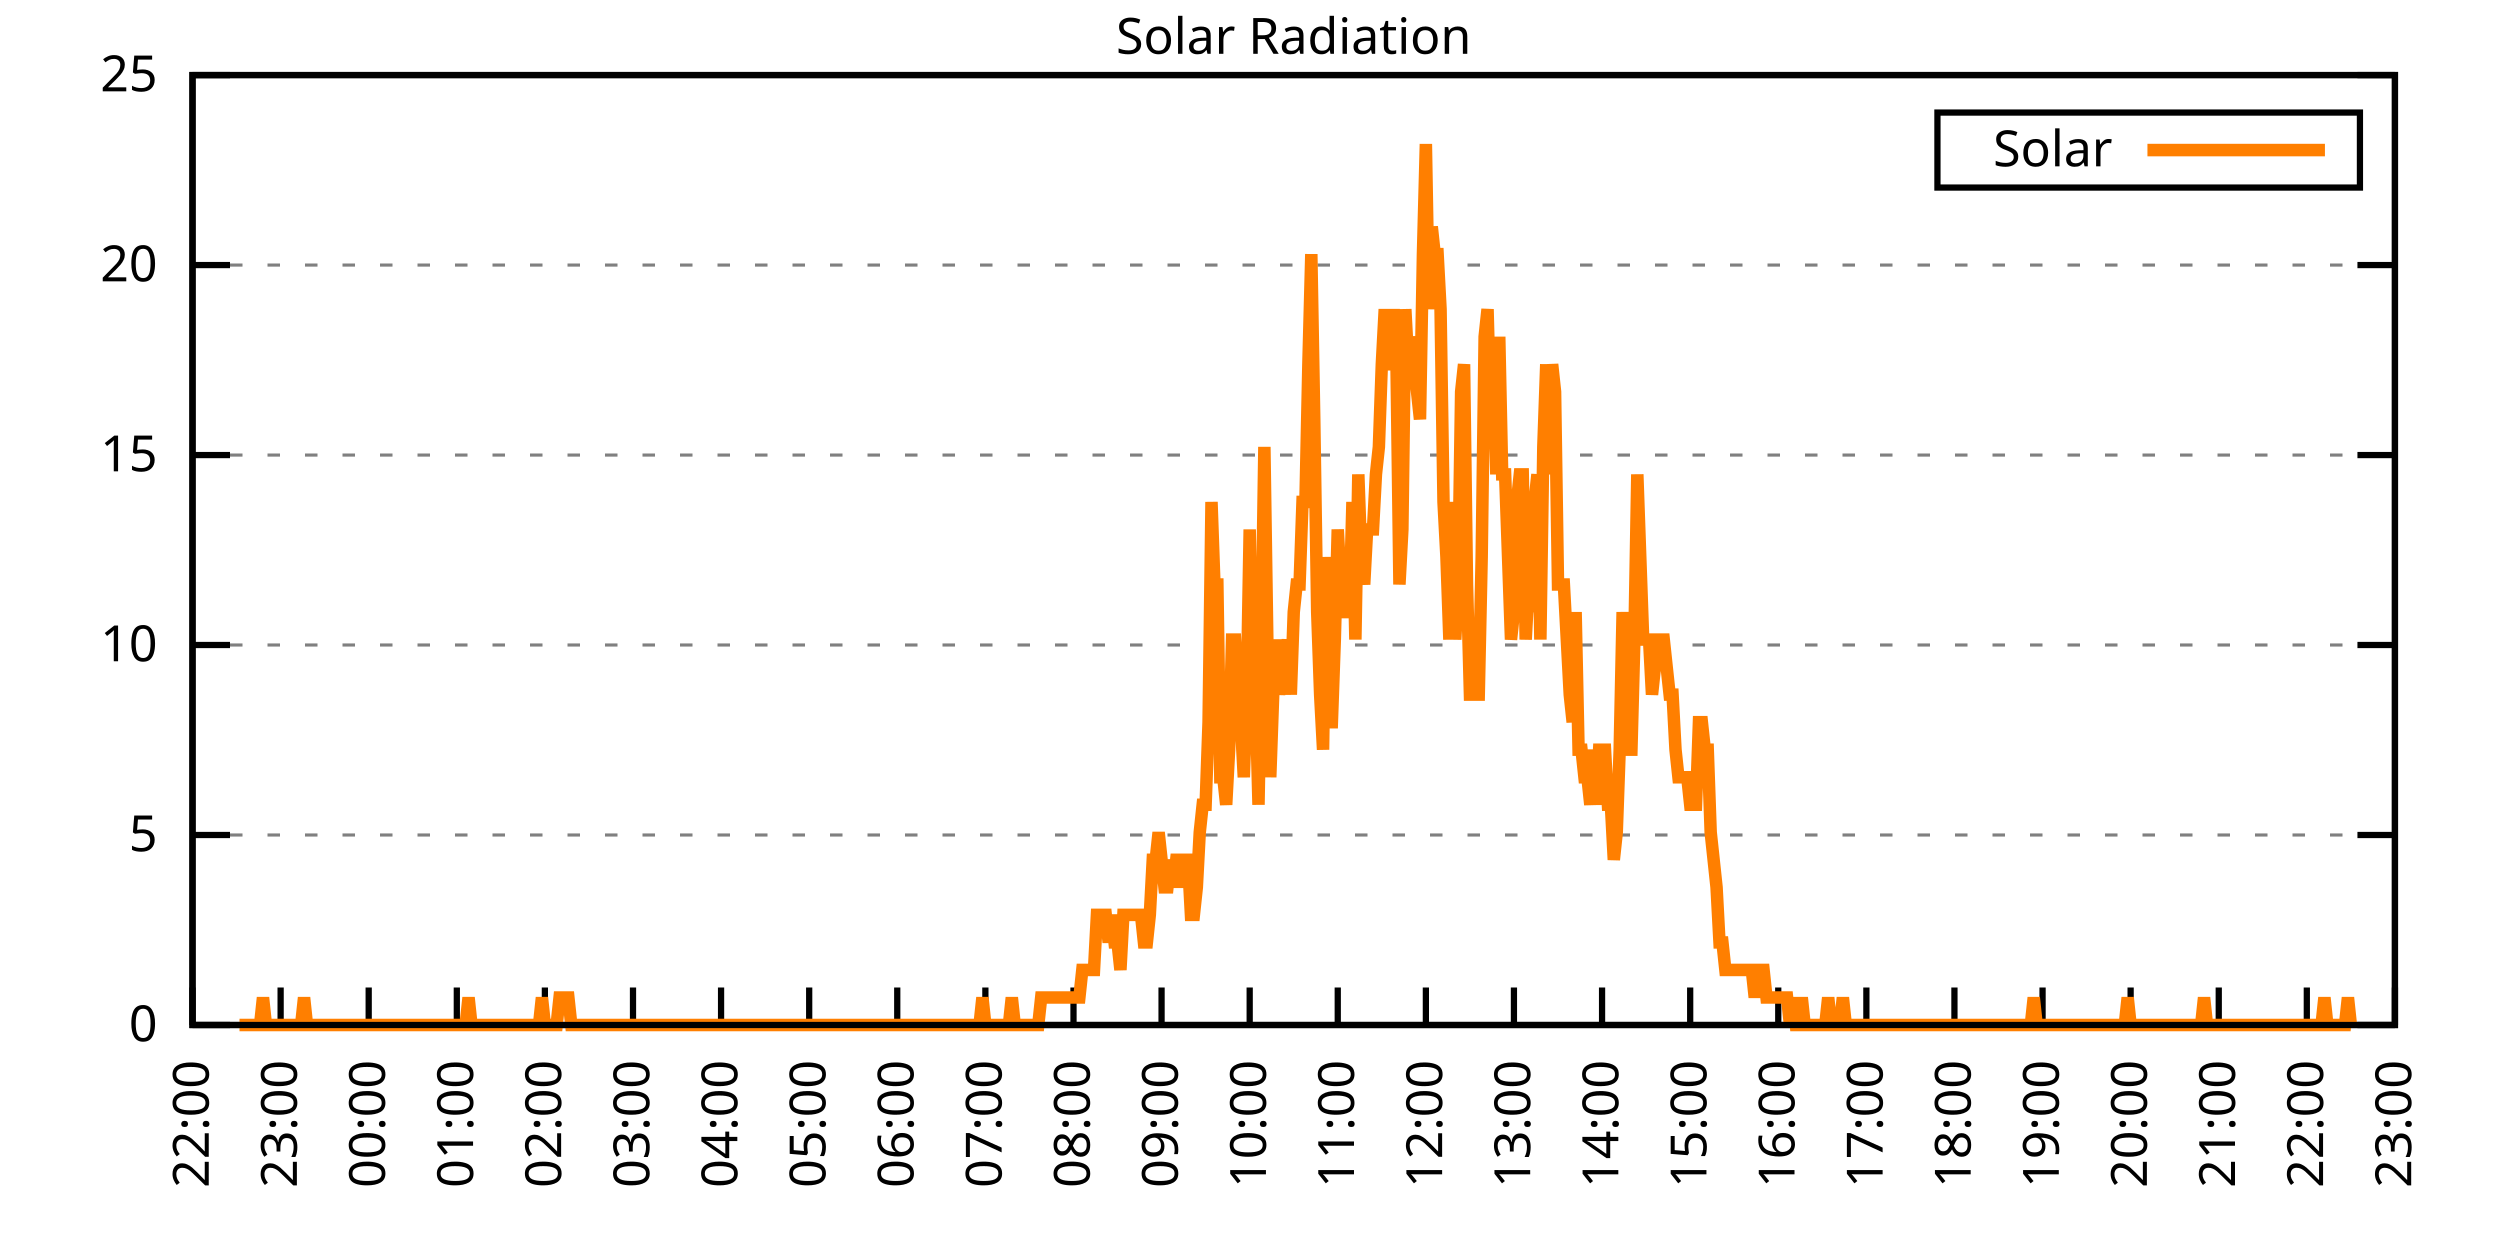
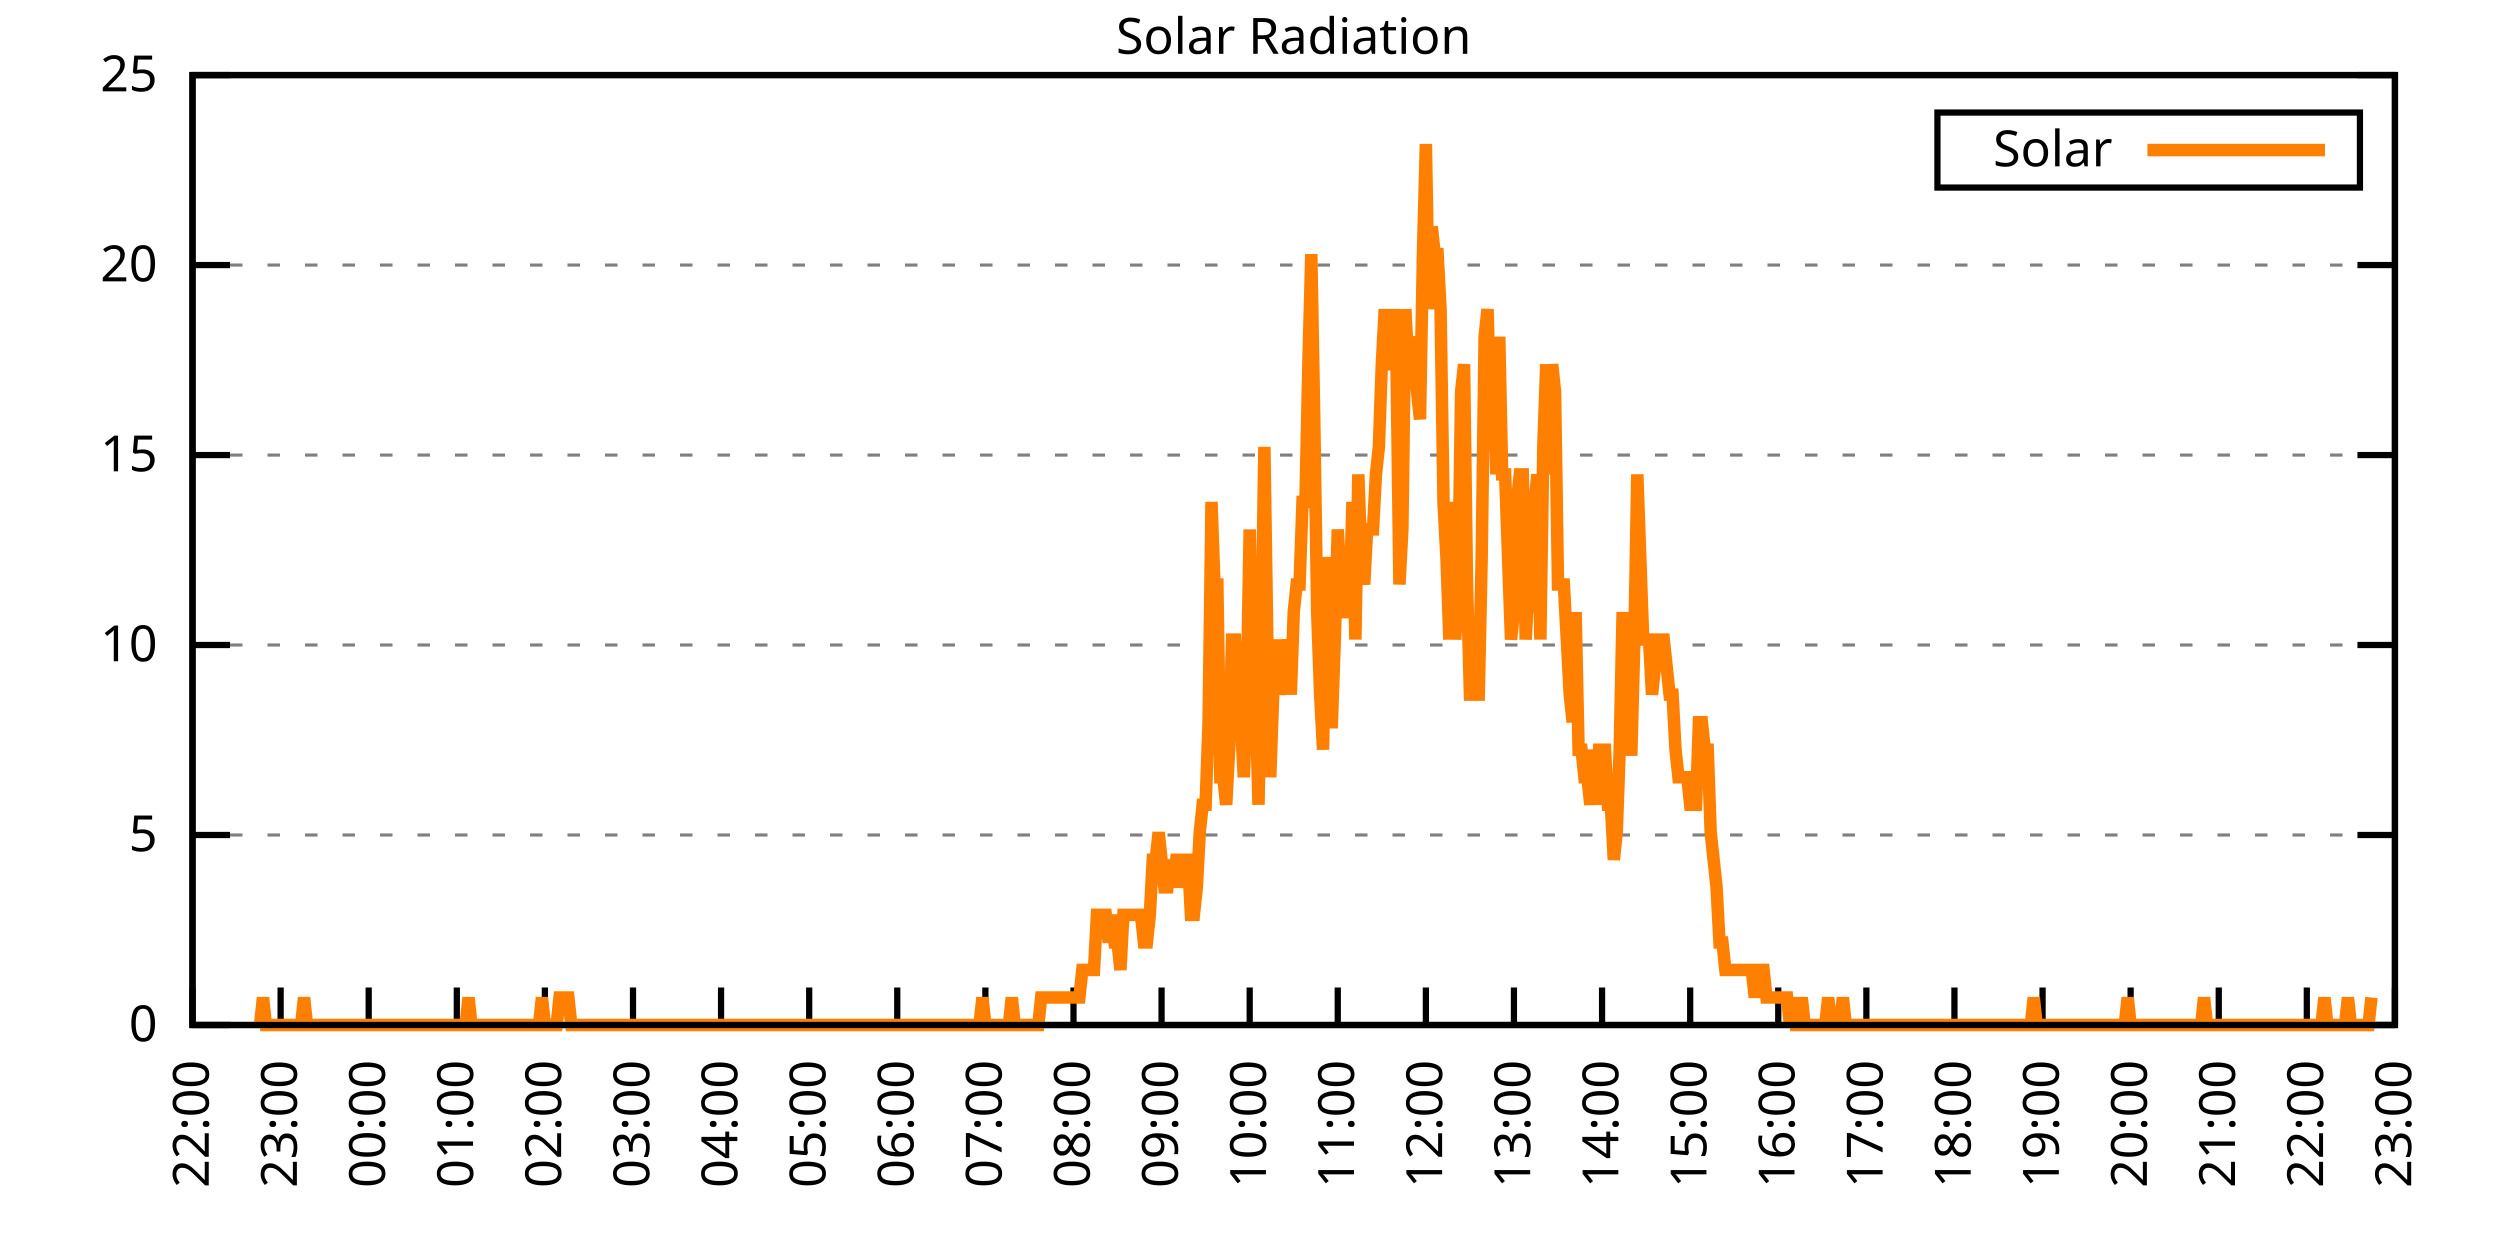
<svg xmlns="http://www.w3.org/2000/svg" xmlns:xlink="http://www.w3.org/1999/xlink" width="400" height="200" viewBox="0 0 400 200">
  <g id="gnuplot_canvas">
    <rect x="0" y="0" width="400" height="200" fill="none" />
    <defs>
      <circle id="gpDot" r="0.5" stroke-width="0.5" stroke="currentColor" />
      <path id="gpPt0" stroke-width="0.333" stroke="currentColor" d="M-1,0 h2 M0,-1 v2" />
      <path id="gpPt1" stroke-width="0.333" stroke="currentColor" d="M-1,-1 L1,1 M1,-1 L-1,1" />
      <path id="gpPt2" stroke-width="0.333" stroke="currentColor" d="M-1,0 L1,0 M0,-1 L0,1 M-1,-1 L1,1 M-1,1 L1,-1" />
      <rect id="gpPt3" stroke-width="0.333" stroke="currentColor" x="-1" y="-1" width="2" height="2" />
      <rect id="gpPt4" stroke-width="0.333" stroke="currentColor" fill="currentColor" x="-1" y="-1" width="2" height="2" />
      <circle id="gpPt5" stroke-width="0.333" stroke="currentColor" cx="0" cy="0" r="1" />
      <use xlink:href="#gpPt5" id="gpPt6" fill="currentColor" stroke="none" />
      <path id="gpPt7" stroke-width="0.333" stroke="currentColor" d="M0,-1.33 L-1.33,0.67 L1.33,0.67 z" />
      <use xlink:href="#gpPt7" id="gpPt8" fill="currentColor" stroke="none" />
      <use xlink:href="#gpPt7" id="gpPt9" stroke="currentColor" transform="rotate(180)" />
      <use xlink:href="#gpPt9" id="gpPt10" fill="currentColor" stroke="none" />
      <use xlink:href="#gpPt3" id="gpPt11" stroke="currentColor" transform="rotate(45)" />
      <use xlink:href="#gpPt11" id="gpPt12" fill="currentColor" stroke="none" />
      <path id="gpPt13" stroke-width="0.333" stroke="currentColor" d="M0,1.330 L1.265,0.411 L0.782,-1.067 L-0.782,-1.076 L-1.265,0.411 z" />
      <use xlink:href="#gpPt13" id="gpPt14" fill="currentColor" stroke="none" />
      <filter id="textbox" filterUnits="objectBoundingBox" x="0" y="0" height="1" width="1">
        <feFlood flood-color="white" flood-opacity="1" result="bgnd" />
        <feComposite in="SourceGraphic" in2="bgnd" operator="atop" />
      </filter>
      <filter id="greybox" filterUnits="objectBoundingBox" x="0" y="0" height="1" width="1">
        <feFlood flood-color="lightgrey" flood-opacity="1" result="grey" />
        <feComposite in="SourceGraphic" in2="grey" operator="atop" />
      </filter>
    </defs>
    <g fill="none" color="white" stroke="currentColor" stroke-width="1.00" stroke-linecap="butt" stroke-linejoin="miter">
</g>
    <g fill="none" color="black" stroke="currentColor" stroke-width="1.00" stroke-linecap="butt" stroke-linejoin="miter">
      <g stroke="none" shape-rendering="crispEdges">
        <polygon fill="rgb(255, 255, 255)" points="30.80,164.00 383.18,164.00 383.18,12.02 30.80,12.02 " />
      </g>
    </g>
    <g fill="none" color="black" stroke="currentColor" stroke-width="1.00" stroke-linecap="butt" stroke-linejoin="miter">
</g>
    <g fill="none" color="black" stroke="black" stroke-width="0.50" stroke-linecap="butt" stroke-linejoin="miter">
</g>
    <g fill="none" color="gray" stroke="currentColor" stroke-width="0.50" stroke-linecap="butt" stroke-linejoin="miter">
      <path stroke="gray" stroke-dasharray="2,4" class="gridline" d="M30.80,164.00 L383.19,164.00  " />
    </g>
    <g fill="none" color="gray" stroke="gray" stroke-width="1.00" stroke-linecap="butt" stroke-linejoin="miter">
</g>
    <g fill="none" color="black" stroke="currentColor" stroke-width="1.00" stroke-linecap="butt" stroke-linejoin="miter">
      <path stroke="black" d="M30.80,164.00 L36.80,164.00 M383.19,164.00 L377.19,164.00  " />
      <g transform="translate(25.20,166.60)" stroke="none" fill="black" font-family="Sans" font-size="8.00" text-anchor="end">
        <text>
          <tspan font-family="Sans"> 0</tspan>
        </text>
      </g>
    </g>
    <g fill="none" color="black" stroke="currentColor" stroke-width="1.00" stroke-linecap="butt" stroke-linejoin="miter">
</g>
    <g fill="none" color="black" stroke="black" stroke-width="0.50" stroke-linecap="butt" stroke-linejoin="miter">
</g>
    <g fill="none" color="gray" stroke="currentColor" stroke-width="0.50" stroke-linecap="butt" stroke-linejoin="miter">
      <path stroke="gray" stroke-dasharray="2,4" class="gridline" d="M30.80,133.60 L383.19,133.60  " />
    </g>
    <g fill="none" color="gray" stroke="gray" stroke-width="1.00" stroke-linecap="butt" stroke-linejoin="miter">
</g>
    <g fill="none" color="black" stroke="currentColor" stroke-width="1.00" stroke-linecap="butt" stroke-linejoin="miter">
      <path stroke="black" d="M30.80,133.60 L36.80,133.60 M383.19,133.60 L377.19,133.60  " />
      <g transform="translate(25.20,136.20)" stroke="none" fill="black" font-family="Sans" font-size="8.00" text-anchor="end">
        <text>
          <tspan font-family="Sans"> 5</tspan>
        </text>
      </g>
    </g>
    <g fill="none" color="black" stroke="currentColor" stroke-width="1.00" stroke-linecap="butt" stroke-linejoin="miter">
</g>
    <g fill="none" color="black" stroke="black" stroke-width="0.50" stroke-linecap="butt" stroke-linejoin="miter">
</g>
    <g fill="none" color="gray" stroke="currentColor" stroke-width="0.50" stroke-linecap="butt" stroke-linejoin="miter">
      <path stroke="gray" stroke-dasharray="2,4" class="gridline" d="M30.80,103.20 L383.19,103.20  " />
    </g>
    <g fill="none" color="gray" stroke="gray" stroke-width="1.00" stroke-linecap="butt" stroke-linejoin="miter">
</g>
    <g fill="none" color="black" stroke="currentColor" stroke-width="1.00" stroke-linecap="butt" stroke-linejoin="miter">
      <path stroke="black" d="M30.80,103.20 L36.80,103.20 M383.19,103.20 L377.19,103.20  " />
      <g transform="translate(25.20,105.80)" stroke="none" fill="black" font-family="Sans" font-size="8.00" text-anchor="end">
        <text>
          <tspan font-family="Sans"> 10</tspan>
        </text>
      </g>
    </g>
    <g fill="none" color="black" stroke="currentColor" stroke-width="1.00" stroke-linecap="butt" stroke-linejoin="miter">
</g>
    <g fill="none" color="black" stroke="black" stroke-width="0.50" stroke-linecap="butt" stroke-linejoin="miter">
</g>
    <g fill="none" color="gray" stroke="currentColor" stroke-width="0.50" stroke-linecap="butt" stroke-linejoin="miter">
      <path stroke="gray" stroke-dasharray="2,4" class="gridline" d="M30.80,72.81 L383.19,72.81  " />
    </g>
    <g fill="none" color="gray" stroke="gray" stroke-width="1.00" stroke-linecap="butt" stroke-linejoin="miter">
</g>
    <g fill="none" color="black" stroke="currentColor" stroke-width="1.00" stroke-linecap="butt" stroke-linejoin="miter">
      <path stroke="black" d="M30.80,72.81 L36.80,72.81 M383.19,72.81 L377.19,72.81  " />
      <g transform="translate(25.20,75.41)" stroke="none" fill="black" font-family="Sans" font-size="8.00" text-anchor="end">
        <text>
          <tspan font-family="Sans"> 15</tspan>
        </text>
      </g>
    </g>
    <g fill="none" color="black" stroke="currentColor" stroke-width="1.00" stroke-linecap="butt" stroke-linejoin="miter">
</g>
    <g fill="none" color="black" stroke="black" stroke-width="0.50" stroke-linecap="butt" stroke-linejoin="miter">
</g>
    <g fill="none" color="gray" stroke="currentColor" stroke-width="0.50" stroke-linecap="butt" stroke-linejoin="miter">
      <path stroke="gray" stroke-dasharray="2,4" class="gridline" d="M30.80,42.41 L383.19,42.41  " />
    </g>
    <g fill="none" color="gray" stroke="gray" stroke-width="1.00" stroke-linecap="butt" stroke-linejoin="miter">
</g>
    <g fill="none" color="black" stroke="currentColor" stroke-width="1.00" stroke-linecap="butt" stroke-linejoin="miter">
      <path stroke="black" d="M30.80,42.41 L36.80,42.41 M383.19,42.41 L377.19,42.41  " />
      <g transform="translate(25.20,45.01)" stroke="none" fill="black" font-family="Sans" font-size="8.00" text-anchor="end">
        <text>
          <tspan font-family="Sans"> 20</tspan>
        </text>
      </g>
    </g>
    <g fill="none" color="black" stroke="currentColor" stroke-width="1.00" stroke-linecap="butt" stroke-linejoin="miter">
</g>
    <g fill="none" color="black" stroke="black" stroke-width="0.50" stroke-linecap="butt" stroke-linejoin="miter">
</g>
    <g fill="none" color="gray" stroke="currentColor" stroke-width="0.50" stroke-linecap="butt" stroke-linejoin="miter">
      <path stroke="gray" stroke-dasharray="2,4" class="gridline" d="M30.80,12.01 L383.19,12.01  " />
    </g>
    <g fill="none" color="gray" stroke="gray" stroke-width="1.00" stroke-linecap="butt" stroke-linejoin="miter">
</g>
    <g fill="none" color="black" stroke="currentColor" stroke-width="1.00" stroke-linecap="butt" stroke-linejoin="miter">
      <path stroke="black" d="M30.80,12.01 L36.80,12.01 M383.19,12.01 L377.19,12.01  " />
      <g transform="translate(25.20,14.61)" stroke="none" fill="black" font-family="Sans" font-size="8.00" text-anchor="end">
        <text>
          <tspan font-family="Sans"> 25</tspan>
        </text>
      </g>
    </g>
    <g fill="none" color="black" stroke="currentColor" stroke-width="1.00" stroke-linecap="butt" stroke-linejoin="miter">
      <path stroke="black" d="M30.80,164.00 L30.80,158.00  " />
      <g transform="translate(33.40,169.60) rotate(270.00)" stroke="none" fill="black" font-family="Sans" font-size="8.00" text-anchor="end">
        <text>
          <tspan font-family="Sans">22:00</tspan>
        </text>
      </g>
    </g>
    <g fill="none" color="black" stroke="currentColor" stroke-width="1.00" stroke-linecap="butt" stroke-linejoin="miter">
      <path stroke="black" d="M44.90,164.00 L44.90,158.00  " />
      <g transform="translate(47.50,169.60) rotate(270.00)" stroke="none" fill="black" font-family="Sans" font-size="8.00" text-anchor="end">
        <text>
          <tspan font-family="Sans">23:00</tspan>
        </text>
      </g>
    </g>
    <g fill="none" color="black" stroke="currentColor" stroke-width="1.00" stroke-linecap="butt" stroke-linejoin="miter">
      <path stroke="black" d="M58.99,164.00 L58.99,158.00  " />
      <g transform="translate(61.59,169.60) rotate(270.00)" stroke="none" fill="black" font-family="Sans" font-size="8.00" text-anchor="end">
        <text>
          <tspan font-family="Sans">00:00</tspan>
        </text>
      </g>
    </g>
    <g fill="none" color="black" stroke="currentColor" stroke-width="1.00" stroke-linecap="butt" stroke-linejoin="miter">
      <path stroke="black" d="M73.09,164.00 L73.09,158.00  " />
      <g transform="translate(75.69,169.60) rotate(270.00)" stroke="none" fill="black" font-family="Sans" font-size="8.00" text-anchor="end">
        <text>
          <tspan font-family="Sans">01:00</tspan>
        </text>
      </g>
    </g>
    <g fill="none" color="black" stroke="currentColor" stroke-width="1.00" stroke-linecap="butt" stroke-linejoin="miter">
      <path stroke="black" d="M87.18,164.00 L87.18,158.00  " />
      <g transform="translate(89.78,169.60) rotate(270.00)" stroke="none" fill="black" font-family="Sans" font-size="8.00" text-anchor="end">
        <text>
          <tspan font-family="Sans">02:00</tspan>
        </text>
      </g>
    </g>
    <g fill="none" color="black" stroke="currentColor" stroke-width="1.00" stroke-linecap="butt" stroke-linejoin="miter">
      <path stroke="black" d="M101.28,164.00 L101.28,158.00  " />
      <g transform="translate(103.88,169.60) rotate(270.00)" stroke="none" fill="black" font-family="Sans" font-size="8.00" text-anchor="end">
        <text>
          <tspan font-family="Sans">03:00</tspan>
        </text>
      </g>
    </g>
    <g fill="none" color="black" stroke="currentColor" stroke-width="1.00" stroke-linecap="butt" stroke-linejoin="miter">
      <path stroke="black" d="M115.37,164.00 L115.37,158.00  " />
      <g transform="translate(117.97,169.60) rotate(270.00)" stroke="none" fill="black" font-family="Sans" font-size="8.00" text-anchor="end">
        <text>
          <tspan font-family="Sans">04:00</tspan>
        </text>
      </g>
    </g>
    <g fill="none" color="black" stroke="currentColor" stroke-width="1.00" stroke-linecap="butt" stroke-linejoin="miter">
      <path stroke="black" d="M129.47,164.00 L129.47,158.00  " />
      <g transform="translate(132.07,169.60) rotate(270.00)" stroke="none" fill="black" font-family="Sans" font-size="8.00" text-anchor="end">
        <text>
          <tspan font-family="Sans">05:00</tspan>
        </text>
      </g>
    </g>
    <g fill="none" color="black" stroke="currentColor" stroke-width="1.00" stroke-linecap="butt" stroke-linejoin="miter">
      <path stroke="black" d="M143.56,164.00 L143.56,158.00  " />
      <g transform="translate(146.16,169.60) rotate(270.00)" stroke="none" fill="black" font-family="Sans" font-size="8.00" text-anchor="end">
        <text>
          <tspan font-family="Sans">06:00</tspan>
        </text>
      </g>
    </g>
    <g fill="none" color="black" stroke="currentColor" stroke-width="1.00" stroke-linecap="butt" stroke-linejoin="miter">
      <path stroke="black" d="M157.66,164.00 L157.66,158.00  " />
      <g transform="translate(160.26,169.60) rotate(270.00)" stroke="none" fill="black" font-family="Sans" font-size="8.00" text-anchor="end">
        <text>
          <tspan font-family="Sans">07:00</tspan>
        </text>
      </g>
    </g>
    <g fill="none" color="black" stroke="currentColor" stroke-width="1.00" stroke-linecap="butt" stroke-linejoin="miter">
      <path stroke="black" d="M171.76,164.00 L171.76,158.00  " />
      <g transform="translate(174.36,169.60) rotate(270.00)" stroke="none" fill="black" font-family="Sans" font-size="8.00" text-anchor="end">
        <text>
          <tspan font-family="Sans">08:00</tspan>
        </text>
      </g>
    </g>
    <g fill="none" color="black" stroke="currentColor" stroke-width="1.00" stroke-linecap="butt" stroke-linejoin="miter">
      <path stroke="black" d="M185.85,164.00 L185.85,158.00  " />
      <g transform="translate(188.45,169.60) rotate(270.00)" stroke="none" fill="black" font-family="Sans" font-size="8.00" text-anchor="end">
        <text>
          <tspan font-family="Sans">09:00</tspan>
        </text>
      </g>
    </g>
    <g fill="none" color="black" stroke="currentColor" stroke-width="1.00" stroke-linecap="butt" stroke-linejoin="miter">
      <path stroke="black" d="M199.95,164.00 L199.95,158.00  " />
      <g transform="translate(202.55,169.60) rotate(270.00)" stroke="none" fill="black" font-family="Sans" font-size="8.00" text-anchor="end">
        <text>
          <tspan font-family="Sans">10:00</tspan>
        </text>
      </g>
    </g>
    <g fill="none" color="black" stroke="currentColor" stroke-width="1.00" stroke-linecap="butt" stroke-linejoin="miter">
      <path stroke="black" d="M214.04,164.00 L214.04,158.00  " />
      <g transform="translate(216.64,169.60) rotate(270.00)" stroke="none" fill="black" font-family="Sans" font-size="8.00" text-anchor="end">
        <text>
          <tspan font-family="Sans">11:00</tspan>
        </text>
      </g>
    </g>
    <g fill="none" color="black" stroke="currentColor" stroke-width="1.00" stroke-linecap="butt" stroke-linejoin="miter">
      <path stroke="black" d="M228.14,164.00 L228.14,158.00  " />
      <g transform="translate(230.74,169.60) rotate(270.00)" stroke="none" fill="black" font-family="Sans" font-size="8.00" text-anchor="end">
        <text>
          <tspan font-family="Sans">12:00</tspan>
        </text>
      </g>
    </g>
    <g fill="none" color="black" stroke="currentColor" stroke-width="1.00" stroke-linecap="butt" stroke-linejoin="miter">
      <path stroke="black" d="M242.23,164.00 L242.23,158.00  " />
      <g transform="translate(244.83,169.60) rotate(270.00)" stroke="none" fill="black" font-family="Sans" font-size="8.00" text-anchor="end">
        <text>
          <tspan font-family="Sans">13:00</tspan>
        </text>
      </g>
    </g>
    <g fill="none" color="black" stroke="currentColor" stroke-width="1.00" stroke-linecap="butt" stroke-linejoin="miter">
      <path stroke="black" d="M256.33,164.00 L256.33,158.00  " />
      <g transform="translate(258.93,169.60) rotate(270.00)" stroke="none" fill="black" font-family="Sans" font-size="8.00" text-anchor="end">
        <text>
          <tspan font-family="Sans">14:00</tspan>
        </text>
      </g>
    </g>
    <g fill="none" color="black" stroke="currentColor" stroke-width="1.00" stroke-linecap="butt" stroke-linejoin="miter">
      <path stroke="black" d="M270.43,164.00 L270.43,158.00  " />
      <g transform="translate(273.03,169.60) rotate(270.00)" stroke="none" fill="black" font-family="Sans" font-size="8.00" text-anchor="end">
        <text>
          <tspan font-family="Sans">15:00</tspan>
        </text>
      </g>
    </g>
    <g fill="none" color="black" stroke="currentColor" stroke-width="1.00" stroke-linecap="butt" stroke-linejoin="miter">
      <path stroke="black" d="M284.52,164.00 L284.52,158.00  " />
      <g transform="translate(287.12,169.60) rotate(270.00)" stroke="none" fill="black" font-family="Sans" font-size="8.00" text-anchor="end">
        <text>
          <tspan font-family="Sans">16:00</tspan>
        </text>
      </g>
    </g>
    <g fill="none" color="black" stroke="currentColor" stroke-width="1.00" stroke-linecap="butt" stroke-linejoin="miter">
      <path stroke="black" d="M298.62,164.00 L298.62,158.00  " />
      <g transform="translate(301.22,169.60) rotate(270.00)" stroke="none" fill="black" font-family="Sans" font-size="8.00" text-anchor="end">
        <text>
          <tspan font-family="Sans">17:00</tspan>
        </text>
      </g>
    </g>
    <g fill="none" color="black" stroke="currentColor" stroke-width="1.00" stroke-linecap="butt" stroke-linejoin="miter">
      <path stroke="black" d="M312.71,164.00 L312.71,158.00  " />
      <g transform="translate(315.31,169.60) rotate(270.00)" stroke="none" fill="black" font-family="Sans" font-size="8.00" text-anchor="end">
        <text>
          <tspan font-family="Sans">18:00</tspan>
        </text>
      </g>
    </g>
    <g fill="none" color="black" stroke="currentColor" stroke-width="1.00" stroke-linecap="butt" stroke-linejoin="miter">
      <path stroke="black" d="M326.81,164.00 L326.81,158.00  " />
      <g transform="translate(329.41,169.60) rotate(270.00)" stroke="none" fill="black" font-family="Sans" font-size="8.00" text-anchor="end">
        <text>
          <tspan font-family="Sans">19:00</tspan>
        </text>
      </g>
    </g>
    <g fill="none" color="black" stroke="currentColor" stroke-width="1.00" stroke-linecap="butt" stroke-linejoin="miter">
      <path stroke="black" d="M340.90,164.00 L340.90,158.00  " />
      <g transform="translate(343.50,169.60) rotate(270.00)" stroke="none" fill="black" font-family="Sans" font-size="8.00" text-anchor="end">
        <text>
          <tspan font-family="Sans">20:00</tspan>
        </text>
      </g>
    </g>
    <g fill="none" color="black" stroke="currentColor" stroke-width="1.00" stroke-linecap="butt" stroke-linejoin="miter">
      <path stroke="black" d="M355.00,164.00 L355.00,158.00  " />
      <g transform="translate(357.60,169.60) rotate(270.00)" stroke="none" fill="black" font-family="Sans" font-size="8.00" text-anchor="end">
        <text>
          <tspan font-family="Sans">21:00</tspan>
        </text>
      </g>
    </g>
    <g fill="none" color="black" stroke="currentColor" stroke-width="1.00" stroke-linecap="butt" stroke-linejoin="miter">
      <path stroke="black" d="M369.09,164.00 L369.09,158.00  " />
      <g transform="translate(371.69,169.60) rotate(270.00)" stroke="none" fill="black" font-family="Sans" font-size="8.00" text-anchor="end">
        <text>
          <tspan font-family="Sans">22:00</tspan>
        </text>
      </g>
    </g>
    <g fill="none" color="black" stroke="currentColor" stroke-width="1.00" stroke-linecap="butt" stroke-linejoin="miter">
      <path stroke="black" d="M383.19,164.00 L383.19,158.00  " />
      <g transform="translate(385.79,169.60) rotate(270.00)" stroke="none" fill="black" font-family="Sans" font-size="8.00" text-anchor="end">
        <text>
          <tspan font-family="Sans">23:00</tspan>
        </text>
      </g>
    </g>
    <g fill="none" color="black" stroke="currentColor" stroke-width="1.00" stroke-linecap="butt" stroke-linejoin="miter">
</g>
    <g fill="none" color="black" stroke="currentColor" stroke-width="1.00" stroke-linecap="butt" stroke-linejoin="miter">
      <path stroke="black" d="M30.80,12.01 L30.80,164.00 L383.19,164.00 L383.19,12.01 L30.80,12.01 Z  " />
    </g>
    <g fill="none" color="black" stroke="currentColor" stroke-width="1.00" stroke-linecap="butt" stroke-linejoin="miter">
</g>
    <g fill="none" color="black" stroke="currentColor" stroke-width="1.00" stroke-linecap="butt" stroke-linejoin="miter">
      <path stroke="black" d="M309.99,30.01 L309.99,18.01 L377.59,18.01 L377.59,30.01 L309.99,30.01 Z  " />
    </g>
    <g id="Solar_Radiation_plot_1">
      <g fill="none" color="white" stroke="black" stroke-width="2.00" stroke-linecap="butt" stroke-linejoin="miter">
</g>
      <g fill="none" color="black" stroke="currentColor" stroke-width="2.00" stroke-linecap="butt" stroke-linejoin="miter">
        <g transform="translate(337.99,26.61)" stroke="none" fill="black" font-family="Sans" font-size="8.00" text-anchor="end">
          <text>
            <tspan font-family="Sans">Solar</tspan>
          </text>
        </g>
      </g>
      <g fill="none" color="black" stroke="currentColor" stroke-width="2.00" stroke-linecap="butt" stroke-linejoin="miter">
-         <path stroke="rgb(255, 127,   0)" d="M343.59,24.01 L371.99,24.01 M38.32,164.00 L38.79,164.00 L39.26,164.00 L39.73,164.00 L40.20,164.00 L40.67,164.00   L41.14,164.00 L41.61,164.00 L42.08,159.60 L42.55,164.00 L43.02,164.00 L43.49,164.00 L43.96,164.00 L44.43,164.00   L44.90,164.00 L45.37,164.00 L45.84,164.00 L46.31,164.00 L46.78,164.00 L47.24,164.00 L47.71,164.00 L48.18,164.00   L48.65,159.60 L49.12,164.00 L49.59,164.00 L50.06,164.00 L50.53,164.00 L51.00,164.00 L51.47,164.00 L51.94,164.00   L52.41,164.00 L52.88,164.00 L53.35,164.00 L53.82,164.00 L54.29,164.00 L54.76,164.00 L55.23,164.00 L55.70,164.00   L56.17,164.00 L56.64,164.00 L57.11,164.00 L57.58,164.00 L58.05,164.00 L58.52,164.00 L58.99,164.00 L59.46,164.00   L59.93,164.00 L60.40,164.00 L60.87,164.00 L61.34,164.00 L61.81,164.00 L62.28,164.00 L62.75,164.00 L63.22,164.00   L63.69,164.00 L64.16,164.00 L64.63,164.00 L65.10,164.00 L65.57,164.00 L66.04,164.00 L66.51,164.00 L66.98,164.00   L67.45,164.00 L67.92,164.00 L68.39,164.00 L68.86,164.00 L69.33,164.00 L69.80,164.00 L70.27,164.00 L70.74,164.00   L71.21,164.00 L71.68,164.00 L72.15,164.00 L72.62,164.00 L73.09,164.00 L73.56,164.00 L74.03,164.00 L74.50,164.00   L74.97,159.60 L75.44,164.00 L75.91,164.00 L76.38,164.00 L76.85,164.00 L77.32,164.00 L77.79,164.00 L78.26,164.00   L78.73,164.00 L79.19,164.00 L79.66,164.00 L80.13,164.00 L80.60,164.00 L81.07,164.00 L81.54,164.00 L82.01,164.00   L82.48,164.00 L82.95,164.00 L83.42,164.00 L83.89,164.00 L84.36,164.00 L84.83,164.00 L85.30,164.00 L85.77,164.00   L86.24,164.00 L86.71,159.60 L87.18,164.00 L87.65,164.00 L88.12,164.00 L88.59,164.00 L89.06,164.00 L89.53,159.60   L90.00,159.60 L90.47,159.60 L90.94,159.60 L91.41,164.00 L91.88,164.00 L92.35,164.00 L92.82,164.00 L93.29,164.00   L93.76,164.00 L94.23,164.00 L94.70,164.00 L95.17,164.00 L95.64,164.00 L96.11,164.00 L96.58,164.00 L97.05,164.00   L97.52,164.00 L97.99,164.00 L98.46,164.00 L98.93,164.00 L99.40,164.00 L99.87,164.00 L100.34,164.00 L100.81,164.00   L101.28,164.00 L101.75,164.00 L102.22,164.00 L102.69,164.00 L103.16,164.00 L103.63,164.00 L104.10,164.00 L104.57,164.00   L105.04,164.00 L105.51,164.00 L105.98,164.00 L106.45,164.00 L106.92,164.00 L107.39,164.00 L107.86,164.00 L108.33,164.00   L108.80,164.00 L109.27,164.00 L109.74,164.00 L110.21,164.00 L110.68,164.00 L111.14,164.00 L111.61,164.00 L112.08,164.00   L112.55,164.00 L113.02,164.00 L113.49,164.00 L113.96,164.00 L114.43,164.00 L114.90,164.00 L115.37,164.00 L115.84,164.00   L116.31,164.00 L116.78,164.00 L117.25,164.00 L117.72,164.00 L118.19,164.00 L118.66,164.00 L119.13,164.00 L119.60,164.00   L120.07,164.00 L120.54,164.00 L121.01,164.00 L121.48,164.00 L121.95,164.00 L122.42,164.00 L122.89,164.00 L123.36,164.00   L123.83,164.00 L124.30,164.00 L124.77,164.00 L125.24,164.00 L125.71,164.00 L126.18,164.00 L126.65,164.00 L127.12,164.00   L127.59,164.00 L128.06,164.00 L128.53,164.00 L129.00,164.00 L129.47,164.00 L129.94,164.00 L130.41,164.00 L130.88,164.00   L131.35,164.00 L131.82,164.00 L132.29,164.00 L132.76,164.00 L133.23,164.00 L133.70,164.00 L134.17,164.00 L134.64,164.00   L135.11,164.00 L135.58,164.00 L136.05,164.00 L136.52,164.00 L136.99,164.00 L137.46,164.00 L137.93,164.00 L138.40,164.00   L138.87,164.00 L139.34,164.00 L139.81,164.00 L140.28,164.00 L140.75,164.00 L141.22,164.00 L141.69,164.00 L142.16,164.00   L142.63,164.00 L143.09,164.00 L143.56,164.00 L144.03,164.00 L144.50,164.00 L144.97,164.00 L145.44,164.00 L145.91,164.00   L146.38,164.00 L146.85,164.00 L147.32,164.00 L147.79,164.00 L148.26,164.00 L148.73,164.00 L149.20,164.00 L149.67,164.00   L150.14,164.00 L150.61,164.00 L151.08,164.00 L151.55,164.00 L152.02,164.00 L152.49,164.00 L152.96,164.00 L153.43,164.00   L153.90,164.00 L154.37,164.00 L154.84,164.00 L155.31,164.00 L155.78,164.00 L156.25,164.00 L156.72,164.00 L157.19,159.60   L157.66,164.00 L158.13,164.00 L158.60,164.00 L159.07,164.00 L159.54,164.00 L160.01,164.00 L160.48,164.00 L160.95,164.00   L161.42,164.00 L161.89,159.60 L162.36,164.00 L162.83,164.00 L163.30,164.00 L163.77,164.00 L164.24,164.00 L164.71,164.00   L165.18,164.00 L165.65,164.00 L166.12,164.00 L166.59,159.60 L167.06,159.60 L167.53,159.60 L168.00,159.60 L168.47,159.60   L168.94,159.60 L169.41,159.60 L169.88,159.60 L170.35,159.60 L170.82,159.60 L171.29,159.60 L171.76,159.60 L172.23,159.60   L172.70,159.60 L173.17,155.19 L173.64,155.19 L174.11,155.19 L174.58,155.19 L175.04,155.19 L175.51,146.38 L175.98,146.38   L176.45,146.38 L176.92,146.38 L177.39,150.79 L177.86,146.38 L178.33,150.79 L178.80,150.79 L179.27,155.19 L179.74,146.38   L180.21,146.38 L180.68,146.38 L181.15,146.38 L181.62,146.38 L182.09,146.38 L182.56,146.38 L183.03,150.79 L183.50,150.79   L183.97,146.38 L184.44,137.57 L184.91,137.57 L185.38,133.17 L185.85,137.57 L186.32,141.98 L186.79,141.98 L187.26,137.57   L187.73,141.98 L188.20,137.57 L188.67,137.57 L189.14,141.98 L189.61,137.57 L190.08,137.57 L190.55,146.38 L191.02,146.38   L191.49,141.98 L191.96,133.17 L192.43,128.76 L192.90,128.76 L193.37,115.55 L193.84,80.31 L194.31,93.52 L194.78,93.52   L195.25,124.36 L195.72,124.36 L196.19,128.76 L196.66,119.95 L197.13,102.33 L197.60,102.33 L198.07,111.14 L198.54,115.55   L199.01,124.36 L199.48,111.14 L199.95,84.71 L200.42,111.14 L200.89,111.14 L201.36,128.76 L201.83,102.33 L202.30,71.50   L202.77,102.33 L203.24,124.36 L203.71,111.14 L204.18,102.33 L204.65,111.14 L205.12,106.74 L205.59,106.74 L206.06,102.33   L206.53,111.14 L207.00,97.93 L207.46,93.52 L207.93,93.52 L208.40,80.31 L208.87,80.31 L209.34,58.28 L209.81,40.66   L210.28,67.09 L210.75,97.93 L211.22,111.14 L211.69,119.95 L212.16,89.12 L212.63,115.55 L213.10,115.55 L213.57,102.33   L214.04,84.71 L214.51,93.52 L214.98,89.12 L215.45,97.93 L215.92,97.93 L216.39,80.31 L216.86,102.33 L217.33,75.90   L217.80,89.12 L218.27,93.52 L218.74,84.71 L219.21,84.71 L219.68,84.71 L220.15,75.90 L220.62,71.50 L221.09,58.28   L221.56,49.47 L222.03,58.28 L222.50,58.28 L222.97,49.47 L223.44,58.28 L223.91,93.52 L224.38,84.71 L224.85,49.47   L225.32,58.28 L225.79,53.88 L226.26,58.28 L226.73,62.69 L227.20,67.09 L227.67,40.66 L228.14,23.04 L228.61,49.47   L229.08,36.26 L229.55,40.66 L230.02,40.66 L230.49,49.47 L230.96,80.31 L231.43,89.12 L231.90,102.33 L232.37,80.31   L232.84,102.33 L233.31,93.52 L233.78,62.69 L234.25,58.28 L234.72,93.52 L235.19,111.14 L235.66,111.14 L236.13,111.14   L236.60,111.14 L237.07,89.12 L237.54,53.88 L238.01,49.47 L238.48,67.09 L238.95,58.28 L239.41,75.90 L239.88,53.88   L240.35,75.90 L240.82,75.90 L241.29,89.12 L241.76,102.33 L242.23,97.93 L242.70,80.31 L243.17,75.90 L243.64,75.90   L244.11,102.33 L244.58,93.52 L245.05,97.93 L245.52,80.31 L245.99,75.90 L246.46,102.33 L246.93,71.50 L247.40,58.28   L247.87,75.90 L248.34,58.28 L248.81,62.69 L249.28,93.52 L249.75,93.52 L250.22,93.52 L250.69,102.33 L251.16,111.14   L251.63,115.55 L252.10,97.93 L252.57,119.95 L253.04,119.95 L253.51,124.36 L253.98,124.36 L254.45,128.76 L254.92,119.95   L255.39,128.76 L255.86,119.95 L256.33,119.95 L256.80,119.95 L257.27,128.76 L257.74,128.76 L258.21,137.57 L258.68,133.17   L259.15,119.95 L259.62,97.93 L260.09,111.14 L260.56,119.95 L261.03,119.95 L261.50,102.33 L261.97,75.90 L262.44,89.12   L262.91,102.33 L263.38,102.33 L263.85,102.33 L264.32,111.14 L264.79,106.74 L265.26,102.33 L265.73,102.33 L266.20,102.33   L266.67,106.74 L267.14,111.14 L267.61,111.14 L268.08,119.95 L268.55,124.36 L269.02,124.36 L269.49,124.36 L269.96,124.36   L270.43,128.76 L270.90,128.76 L271.36,128.76 L271.83,115.55 L272.30,115.55 L272.77,119.95 L273.24,119.95 L273.71,133.17   L274.18,137.57 L274.65,141.98 L275.12,150.79 L275.59,150.79 L276.06,155.19 L276.53,155.19 L277.00,155.19 L277.47,155.19   L277.94,155.19 L278.41,155.19 L278.88,155.19 L279.35,155.19 L279.82,155.19 L280.29,155.19 L280.76,159.60 L281.23,155.19   L281.70,155.19 L282.17,155.19 L282.64,159.60 L283.11,159.60 L283.58,159.60 L284.05,159.60 L284.52,159.60 L284.99,159.60   L285.46,159.60 L285.93,159.60 L286.40,164.00 L286.87,159.60 L287.34,164.00 L287.81,164.00 L288.28,159.60 L288.75,164.00   L289.22,164.00 L289.69,164.00 L290.16,164.00 L290.63,164.00 L291.10,164.00 L291.57,164.00 L292.04,164.00 L292.51,159.60   L292.98,164.00 L293.45,164.00 L293.92,164.00 L294.39,164.00 L294.86,159.60 L295.33,164.00 L295.80,164.00 L296.27,164.00   L296.74,164.00 L297.21,164.00 L297.68,164.00 L298.15,164.00 L298.62,164.00 L299.09,164.00 L299.56,164.00 L300.03,164.00   L300.50,164.00 L300.97,164.00 L301.44,164.00 L301.91,164.00 L302.38,164.00 L302.85,164.00 L303.31,164.00 L303.78,164.00   L304.25,164.00 L304.72,164.00 L305.19,164.00 L305.66,164.00 L306.13,164.00 L306.60,164.00 L307.07,164.00 L307.54,164.00   L308.01,164.00 L308.48,164.00 L308.95,164.00 L309.42,164.00 L309.89,164.00 L310.36,164.00 L310.83,164.00 L311.30,164.00   L311.77,164.00 L312.24,164.00 L312.71,164.00 L313.18,164.00 L313.65,164.00 L314.12,164.00 L314.59,164.00 L315.06,164.00   L315.53,164.00 L316.00,164.00 L316.47,164.00 L316.94,164.00 L317.41,164.00 L317.88,164.00 L318.35,164.00 L318.82,164.00   L319.29,164.00 L319.76,164.00 L320.23,164.00 L320.70,164.00 L321.17,164.00 L321.64,164.00 L322.11,164.00 L322.58,164.00   L323.05,164.00 L323.52,164.00 L323.99,164.00 L324.46,164.00 L324.93,164.00 L325.40,159.60 L325.87,164.00 L326.34,164.00   L326.81,164.00 L327.28,164.00 L327.75,164.00 L328.22,164.00 L328.69,164.00 L329.16,164.00 L329.63,164.00 L330.10,164.00   L330.57,164.00 L331.04,164.00 L331.51,164.00 L331.98,164.00 L332.45,164.00 L332.92,164.00 L333.39,164.00 L333.86,164.00   L334.33,164.00 L334.80,164.00 L335.26,164.00 L335.73,164.00 L336.20,164.00 L336.67,164.00 L337.14,164.00 L337.61,164.00   L338.08,164.00 L338.55,164.00 L339.02,164.00 L339.49,164.00 L339.96,164.00 L340.43,159.60 L340.90,164.00 L341.37,164.00   L341.84,164.00 L342.31,164.00 L342.78,164.00 L343.25,164.00 L343.72,164.00 L344.19,164.00 L344.66,164.00 L345.13,164.00   L346.07,164.00 L346.54,164.00 L347.01,164.00 L347.48,164.00 L347.95,164.00 L348.42,164.00 L348.89,164.00 L349.36,164.00   L349.83,164.00 L350.30,164.00 L350.77,164.00 L351.24,164.00 L351.71,164.00 L352.18,164.00 L352.65,159.60 L353.12,164.00   L353.59,164.00 L354.06,164.00 L354.53,164.00 L355.00,164.00 L355.47,164.00 L355.94,164.00 L356.41,164.00 L356.88,164.00   L357.35,164.00 L357.82,164.00 L358.29,164.00 L358.76,164.00 L359.23,164.00 L359.70,164.00 L360.17,164.00 L360.64,164.00   L361.11,164.00 L361.58,164.00 L362.05,164.00 L362.52,164.00 L362.99,164.00 L363.46,164.00 L363.93,164.00 L364.40,164.00   L364.87,164.00 L365.34,164.00 L365.81,164.00 L366.28,164.00 L366.75,164.00 L367.21,164.00 L367.68,164.00 L368.15,164.00   L368.62,164.00 L369.09,164.00 L369.56,164.00 L370.03,164.00 L370.50,164.00 L370.97,164.00 L371.44,164.00 L371.91,159.60   L372.38,164.00 L372.85,164.00 L373.32,164.00 L373.79,164.00 L374.26,164.00 L374.73,164.00 L375.20,164.00 L375.67,159.60   L376.14,164.00  " />
+         <path stroke="rgb(255, 127,   0)" d="M343.59,24.01 L371.99,24.01 M41.61,164.00 L42.08,159.60 L42.55,164.00 L43.02,164.00 L43.49,164.00 L43.96,164.00   L44.43,164.00 L44.90,164.00 L45.37,164.00 L45.84,164.00 L46.31,164.00 L46.78,164.00 L47.24,164.00 L47.71,164.00   L48.18,164.00 L48.65,159.60 L49.12,164.00 L49.59,164.00 L50.06,164.00 L50.53,164.00 L51.00,164.00 L51.47,164.00   L51.94,164.00 L52.41,164.00 L52.88,164.00 L53.35,164.00 L53.82,164.00 L54.29,164.00 L54.76,164.00 L55.23,164.00   L55.70,164.00 L56.17,164.00 L56.64,164.00 L57.11,164.00 L57.58,164.00 L58.05,164.00 L58.52,164.00 L58.99,164.00   L59.46,164.00 L59.93,164.00 L60.40,164.00 L60.87,164.00 L61.34,164.00 L61.81,164.00 L62.28,164.00 L62.75,164.00   L63.22,164.00 L63.69,164.00 L64.16,164.00 L64.63,164.00 L65.10,164.00 L65.57,164.00 L66.04,164.00 L66.51,164.00   L66.98,164.00 L67.45,164.00 L67.92,164.00 L68.39,164.00 L68.86,164.00 L69.33,164.00 L69.80,164.00 L70.27,164.00   L70.74,164.00 L71.21,164.00 L71.68,164.00 L72.15,164.00 L72.62,164.00 L73.09,164.00 L73.56,164.00 L74.03,164.00   L74.50,164.00 L74.97,159.60 L75.44,164.00 L75.91,164.00 L76.38,164.00 L76.85,164.00 L77.32,164.00 L77.79,164.00   L78.26,164.00 L78.73,164.00 L79.19,164.00 L79.66,164.00 L80.13,164.00 L80.60,164.00 L81.07,164.00 L81.54,164.00   L82.01,164.00 L82.48,164.00 L82.95,164.00 L83.42,164.00 L83.89,164.00 L84.36,164.00 L84.83,164.00 L85.30,164.00   L85.77,164.00 L86.24,164.00 L86.71,159.60 L87.18,164.00 L87.65,164.00 L88.12,164.00 L88.59,164.00 L89.06,164.00   L89.53,159.60 L90.00,159.60 L90.47,159.60 L90.94,159.60 L91.41,164.00 L91.88,164.00 L92.35,164.00 L92.82,164.00   L93.29,164.00 L93.76,164.00 L94.23,164.00 L94.70,164.00 L95.17,164.00 L95.64,164.00 L96.11,164.00 L96.58,164.00   L97.05,164.00 L97.52,164.00 L97.99,164.00 L98.46,164.00 L98.93,164.00 L99.40,164.00 L99.87,164.00 L100.34,164.00   L100.81,164.00 L101.28,164.00 L101.75,164.00 L102.22,164.00 L102.69,164.00 L103.16,164.00 L103.63,164.00 L104.10,164.00   L104.57,164.00 L105.04,164.00 L105.51,164.00 L105.98,164.00 L106.45,164.00 L106.92,164.00 L107.39,164.00 L107.86,164.00   L108.33,164.00 L108.80,164.00 L109.27,164.00 L109.74,164.00 L110.21,164.00 L110.68,164.00 L111.14,164.00 L111.61,164.00   L112.08,164.00 L112.55,164.00 L113.02,164.00 L113.49,164.00 L113.96,164.00 L114.43,164.00 L114.90,164.00 L115.37,164.00   L115.84,164.00 L116.31,164.00 L116.78,164.00 L117.25,164.00 L117.72,164.00 L118.19,164.00 L118.66,164.00 L119.13,164.00   L119.60,164.00 L120.07,164.00 L120.54,164.00 L121.01,164.00 L121.48,164.00 L121.95,164.00 L122.42,164.00 L122.89,164.00   L123.36,164.00 L123.83,164.00 L124.30,164.00 L124.77,164.00 L125.24,164.00 L125.71,164.00 L126.18,164.00 L126.65,164.00   L127.12,164.00 L127.59,164.00 L128.06,164.00 L128.53,164.00 L129.00,164.00 L129.47,164.00 L129.94,164.00 L130.41,164.00   L130.88,164.00 L131.35,164.00 L131.82,164.00 L132.29,164.00 L132.76,164.00 L133.23,164.00 L133.70,164.00 L134.17,164.00   L134.64,164.00 L135.11,164.00 L135.58,164.00 L136.05,164.00 L136.52,164.00 L136.99,164.00 L137.46,164.00 L137.93,164.00   L138.40,164.00 L138.87,164.00 L139.34,164.00 L139.81,164.00 L140.28,164.00 L140.75,164.00 L141.22,164.00 L141.69,164.00   L142.16,164.00 L142.63,164.00 L143.09,164.00 L143.56,164.00 L144.03,164.00 L144.50,164.00 L144.97,164.00 L145.44,164.00   L145.91,164.00 L146.38,164.00 L146.85,164.00 L147.32,164.00 L147.79,164.00 L148.26,164.00 L148.73,164.00 L149.20,164.00   L149.67,164.00 L150.14,164.00 L150.61,164.00 L151.08,164.00 L151.55,164.00 L152.02,164.00 L152.49,164.00 L152.96,164.00   L153.43,164.00 L153.90,164.00 L154.37,164.00 L154.84,164.00 L155.31,164.00 L155.78,164.00 L156.25,164.00 L156.72,164.00   L157.19,159.60 L157.66,164.00 L158.13,164.00 L158.60,164.00 L159.07,164.00 L159.54,164.00 L160.01,164.00 L160.48,164.00   L160.95,164.00 L161.42,164.00 L161.89,159.60 L162.36,164.00 L162.83,164.00 L163.30,164.00 L163.77,164.00 L164.24,164.00   L164.71,164.00 L165.18,164.00 L165.65,164.00 L166.12,164.00 L166.59,159.60 L167.06,159.60 L167.53,159.60 L168.00,159.60   L168.47,159.60 L168.94,159.60 L169.41,159.60 L169.88,159.60 L170.35,159.60 L170.82,159.60 L171.29,159.60 L171.76,159.60   L172.23,159.60 L172.70,159.60 L173.17,155.19 L173.64,155.19 L174.11,155.19 L174.58,155.19 L175.04,155.19 L175.51,146.38   L175.98,146.38 L176.45,146.38 L176.92,146.38 L177.39,150.79 L177.86,146.38 L178.33,150.79 L178.80,150.79 L179.27,155.19   L179.74,146.38 L180.21,146.38 L180.68,146.38 L181.15,146.38 L181.62,146.38 L182.09,146.38 L182.56,146.38 L183.03,150.79   L183.50,150.79 L183.97,146.38 L184.44,137.57 L184.91,137.57 L185.38,133.17 L185.85,137.57 L186.32,141.98 L186.79,141.98   L187.26,137.57 L187.73,141.98 L188.20,137.57 L188.67,137.57 L189.14,141.98 L189.61,137.57 L190.08,137.57 L190.55,146.38   L191.02,146.38 L191.49,141.98 L191.96,133.17 L192.43,128.76 L192.90,128.76 L193.37,115.55 L193.84,80.31 L194.31,93.52   L194.78,93.52 L195.25,124.36 L195.72,124.36 L196.19,128.76 L196.66,119.95 L197.13,102.33 L197.60,102.33 L198.07,111.14   L198.54,115.55 L199.01,124.36 L199.48,111.14 L199.95,84.71 L200.42,111.14 L200.89,111.14 L201.36,128.76 L201.83,102.33   L202.30,71.50 L202.77,102.33 L203.24,124.36 L203.71,111.14 L204.18,102.33 L204.65,111.14 L205.12,106.74 L205.59,106.74   L206.06,102.33 L206.53,111.14 L207.00,97.93 L207.46,93.52 L207.93,93.52 L208.40,80.31 L208.87,80.31 L209.34,58.28   L209.81,40.66 L210.28,67.09 L210.75,97.93 L211.22,111.14 L211.69,119.95 L212.16,89.12 L212.63,115.55 L213.10,115.55   L213.57,102.33 L214.04,84.71 L214.51,93.52 L214.98,89.12 L215.45,97.93 L215.92,97.93 L216.39,80.31 L216.86,102.33   L217.33,75.90 L217.80,89.12 L218.27,93.52 L218.74,84.71 L219.21,84.71 L219.68,84.71 L220.15,75.90 L220.62,71.50   L221.09,58.28 L221.56,49.47 L222.03,58.28 L222.50,58.28 L222.97,49.47 L223.44,58.28 L223.91,93.52 L224.38,84.71   L224.85,49.47 L225.32,58.28 L225.79,53.88 L226.26,58.28 L226.73,62.69 L227.20,67.09 L227.67,40.66 L228.14,23.04   L228.61,49.47 L229.08,36.26 L229.55,40.66 L230.02,40.66 L230.49,49.47 L230.96,80.31 L231.43,89.12 L231.90,102.33   L232.37,80.31 L232.84,102.33 L233.31,93.52 L233.78,62.69 L234.25,58.28 L234.72,93.52 L235.19,111.14 L235.66,111.14   L236.13,111.14 L236.60,111.14 L237.07,89.12 L237.54,53.88 L238.01,49.47 L238.48,67.09 L238.95,58.28 L239.41,75.90   L239.88,53.88 L240.35,75.90 L240.82,75.90 L241.29,89.12 L241.76,102.33 L242.23,97.93 L242.70,80.31 L243.17,75.90   L243.64,75.90 L244.11,102.33 L244.58,93.52 L245.05,97.93 L245.52,80.31 L245.99,75.90 L246.46,102.33 L246.93,71.50   L247.40,58.28 L247.87,75.90 L248.34,58.28 L248.81,62.69 L249.28,93.52 L249.75,93.52 L250.22,93.52 L250.69,102.33   L251.16,111.14 L251.63,115.55 L252.10,97.93 L252.57,119.95 L253.04,119.95 L253.51,124.36 L253.98,124.36 L254.45,128.76   L254.92,119.95 L255.39,128.76 L255.86,119.95 L256.33,119.95 L256.80,119.95 L257.27,128.76 L257.74,128.76 L258.21,137.57   L258.68,133.17 L259.15,119.95 L259.62,97.93 L260.09,111.14 L260.56,119.95 L261.03,119.95 L261.50,102.33 L261.97,75.90   L262.44,89.12 L262.91,102.33 L263.38,102.33 L263.85,102.33 L264.32,111.14 L264.79,106.74 L265.26,102.33 L265.73,102.33   L266.20,102.33 L266.67,106.74 L267.14,111.14 L267.61,111.14 L268.08,119.95 L268.55,124.36 L269.02,124.36 L269.49,124.36   L269.96,124.36 L270.43,128.76 L270.90,128.76 L271.36,128.76 L271.83,115.55 L272.30,115.55 L272.77,119.95 L273.24,119.95   L273.71,133.17 L274.18,137.57 L274.65,141.98 L275.12,150.79 L275.59,150.79 L276.06,155.19 L276.53,155.19 L277.00,155.19   L277.47,155.19 L277.94,155.19 L278.41,155.19 L278.88,155.19 L279.35,155.19 L279.82,155.19 L280.29,155.19 L280.76,159.60   L281.23,155.19 L281.70,155.19 L282.17,155.19 L282.64,159.60 L283.11,159.60 L283.58,159.60 L284.05,159.60 L284.52,159.60   L284.99,159.60 L285.46,159.60 L285.93,159.60 L286.40,164.00 L286.87,159.60 L287.34,164.00 L287.81,164.00 L288.28,159.60   L288.75,164.00 L289.22,164.00 L289.69,164.00 L290.16,164.00 L290.63,164.00 L291.10,164.00 L291.57,164.00 L292.04,164.00   L292.51,159.60 L292.98,164.00 L293.45,164.00 L293.92,164.00 L294.39,164.00 L294.86,159.60 L295.33,164.00 L295.80,164.00   L296.27,164.00 L296.74,164.00 L297.21,164.00 L297.68,164.00 L298.15,164.00 L298.62,164.00 L299.09,164.00 L299.56,164.00   L300.03,164.00 L300.50,164.00 L300.97,164.00 L301.44,164.00 L301.91,164.00 L302.38,164.00 L302.85,164.00 L303.31,164.00   L303.78,164.00 L304.25,164.00 L304.72,164.00 L305.19,164.00 L305.66,164.00 L306.13,164.00 L306.60,164.00 L307.07,164.00   L307.54,164.00 L308.01,164.00 L308.48,164.00 L308.95,164.00 L309.42,164.00 L309.89,164.00 L310.36,164.00 L310.83,164.00   L311.30,164.00 L311.77,164.00 L312.24,164.00 L312.71,164.00 L313.18,164.00 L313.65,164.00 L314.12,164.00 L314.59,164.00   L315.06,164.00 L315.53,164.00 L316.00,164.00 L316.47,164.00 L316.94,164.00 L317.41,164.00 L317.88,164.00 L318.35,164.00   L318.82,164.00 L319.29,164.00 L319.76,164.00 L320.23,164.00 L320.70,164.00 L321.17,164.00 L321.64,164.00 L322.11,164.00   L322.58,164.00 L323.05,164.00 L323.52,164.00 L323.99,164.00 L324.46,164.00 L324.93,164.00 L325.40,159.60 L325.87,164.00   L326.34,164.00 L326.81,164.00 L327.28,164.00 L327.75,164.00 L328.22,164.00 L328.69,164.00 L329.16,164.00 L329.63,164.00   L330.10,164.00 L330.57,164.00 L331.04,164.00 L331.51,164.00 L331.98,164.00 L332.45,164.00 L332.92,164.00 L333.39,164.00   L333.86,164.00 L334.33,164.00 L334.80,164.00 L335.26,164.00 L335.73,164.00 L336.20,164.00 L336.67,164.00 L337.14,164.00   L337.61,164.00 L338.08,164.00 L338.55,164.00 L339.02,164.00 L339.49,164.00 L339.96,164.00 L340.43,159.60 L340.90,164.00   L341.37,164.00 L341.84,164.00 L342.31,164.00 L342.78,164.00 L343.25,164.00 L343.72,164.00 L344.19,164.00 L344.66,164.00   L345.13,164.00 L346.07,164.00 L346.54,164.00 L347.01,164.00 L347.48,164.00 L347.95,164.00 L348.42,164.00 L348.89,164.00   L349.36,164.00 L349.83,164.00 L350.30,164.00 L350.77,164.00 L351.24,164.00 L351.71,164.00 L352.18,164.00 L352.65,159.60   L353.12,164.00 L353.59,164.00 L354.06,164.00 L354.53,164.00 L355.00,164.00 L355.47,164.00 L355.94,164.00 L356.41,164.00   L356.88,164.00 L357.35,164.00 L357.82,164.00 L358.29,164.00 L358.76,164.00 L359.23,164.00 L359.70,164.00 L360.17,164.00   L360.64,164.00 L361.11,164.00 L361.58,164.00 L362.05,164.00 L362.52,164.00 L362.99,164.00 L363.46,164.00 L363.93,164.00   L364.40,164.00 L364.87,164.00 L365.34,164.00 L365.81,164.00 L366.28,164.00 L366.75,164.00 L367.21,164.00 L367.68,164.00   L368.15,164.00 L368.62,164.00 L369.09,164.00 L369.56,164.00 L370.03,164.00 L370.50,164.00 L370.97,164.00 L371.44,164.00   L371.91,159.60 L372.38,164.00 L372.85,164.00 L373.32,164.00 L373.79,164.00 L374.26,164.00 L374.73,164.00 L375.20,164.00   L375.67,159.60 L376.14,164.00 L376.61,164.00 L377.08,164.00 L377.55,164.00 L378.02,164.00 L378.49,164.00 L378.96,164.00   L379.43,159.60  " />
      </g>
    </g>
    <g fill="none" color="black" stroke="currentColor" stroke-width="2.00" stroke-linecap="butt" stroke-linejoin="miter">
</g>
    <g fill="none" color="black" stroke="black" stroke-width="1.00" stroke-linecap="butt" stroke-linejoin="miter">
</g>
    <g fill="none" color="black" stroke="currentColor" stroke-width="1.00" stroke-linecap="butt" stroke-linejoin="miter">
      <path stroke="black" d="M30.80,12.01 L30.80,164.00 L383.19,164.00 L383.19,12.01 L30.80,12.01 Z  " />
      <g transform="translate(6.80,88.01) rotate(270.00)" stroke="none" fill="black" font-family="Sans" font-size="8.00" text-anchor="middle">
        <text />
      </g>
    </g>
    <g fill="none" color="black" stroke="currentColor" stroke-width="1.00" stroke-linecap="butt" stroke-linejoin="miter">
</g>
    <g fill="none" color="black" stroke="currentColor" stroke-width="1.00" stroke-linecap="butt" stroke-linejoin="miter">
      <g transform="translate(206.99,8.61)" stroke="none" fill="black" font-family="Sans" font-size="8.00" text-anchor="middle">
        <text>
          <tspan font-family="Sans">Solar Radiation</tspan>
        </text>
      </g>
    </g>
    <g fill="none" color="black" stroke="currentColor" stroke-width="1.00" stroke-linecap="butt" stroke-linejoin="miter">
</g>
  </g>
</svg>
